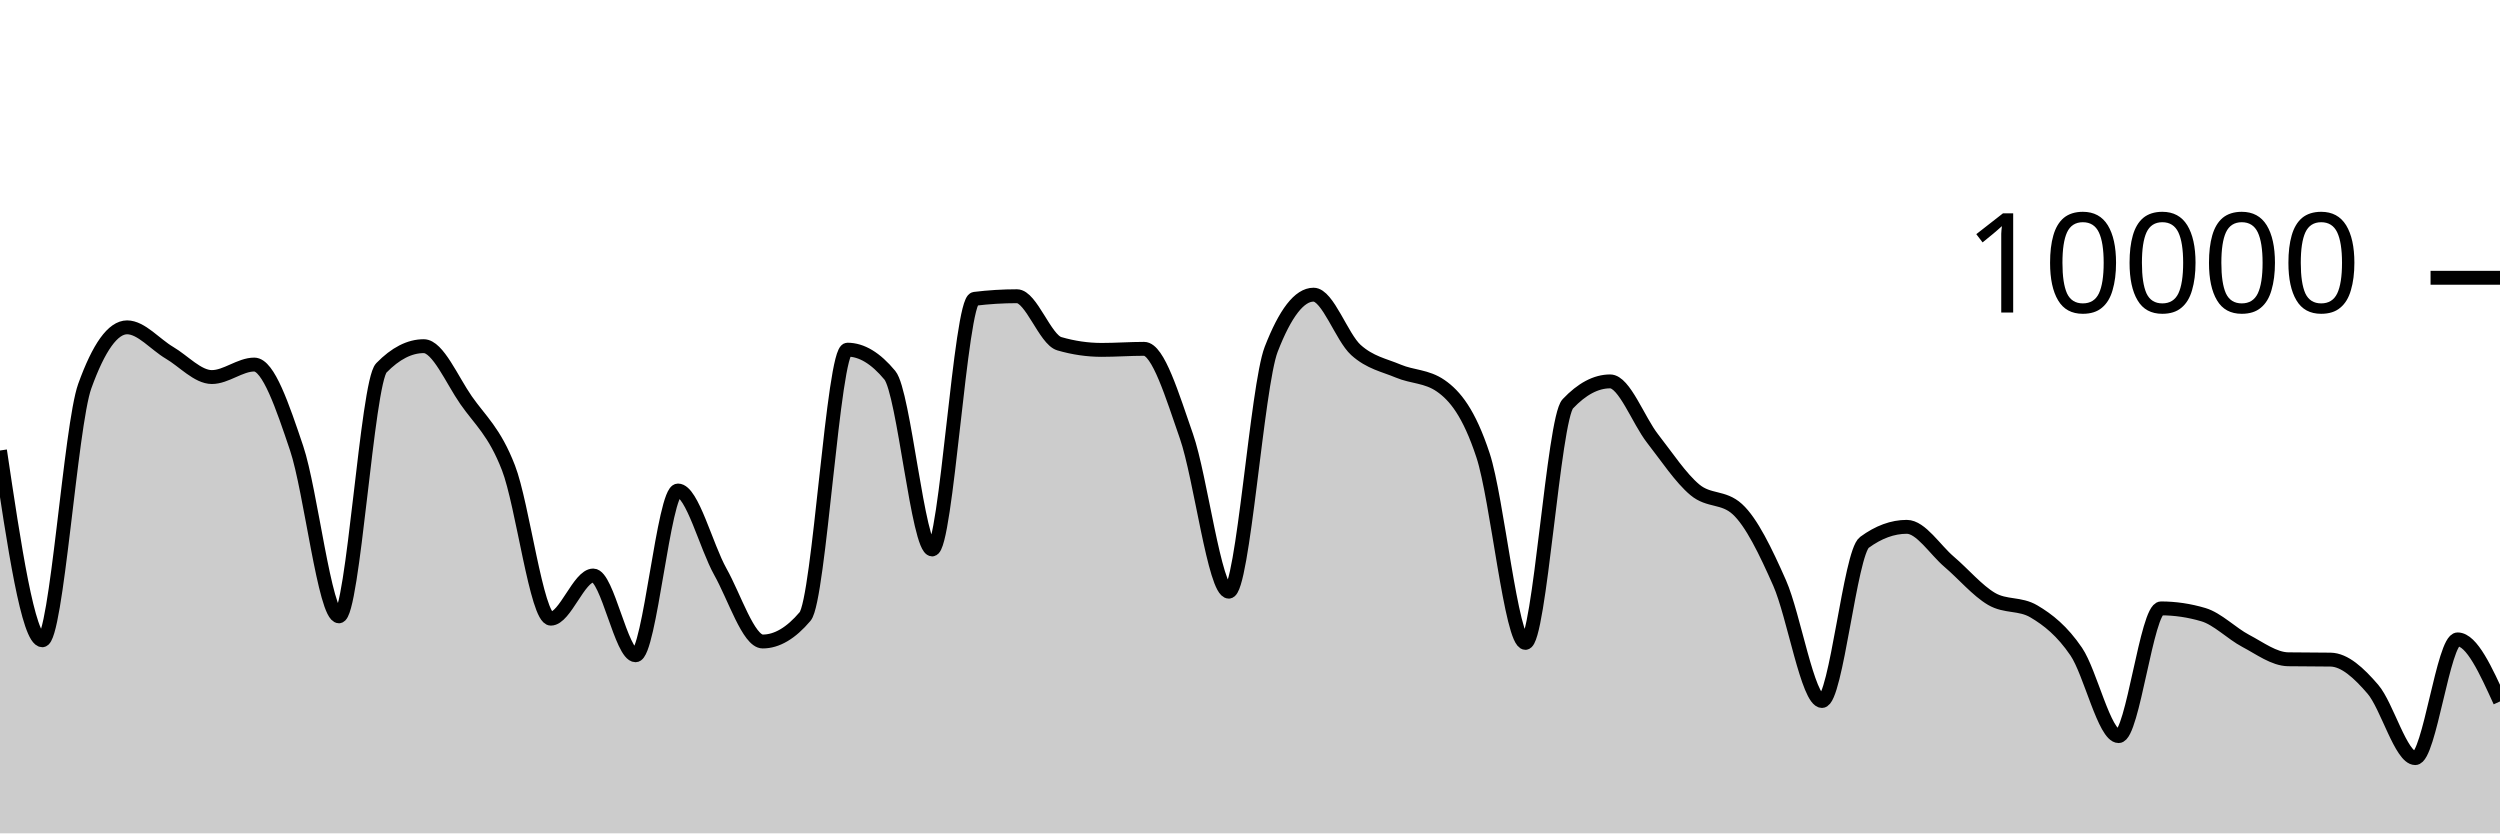
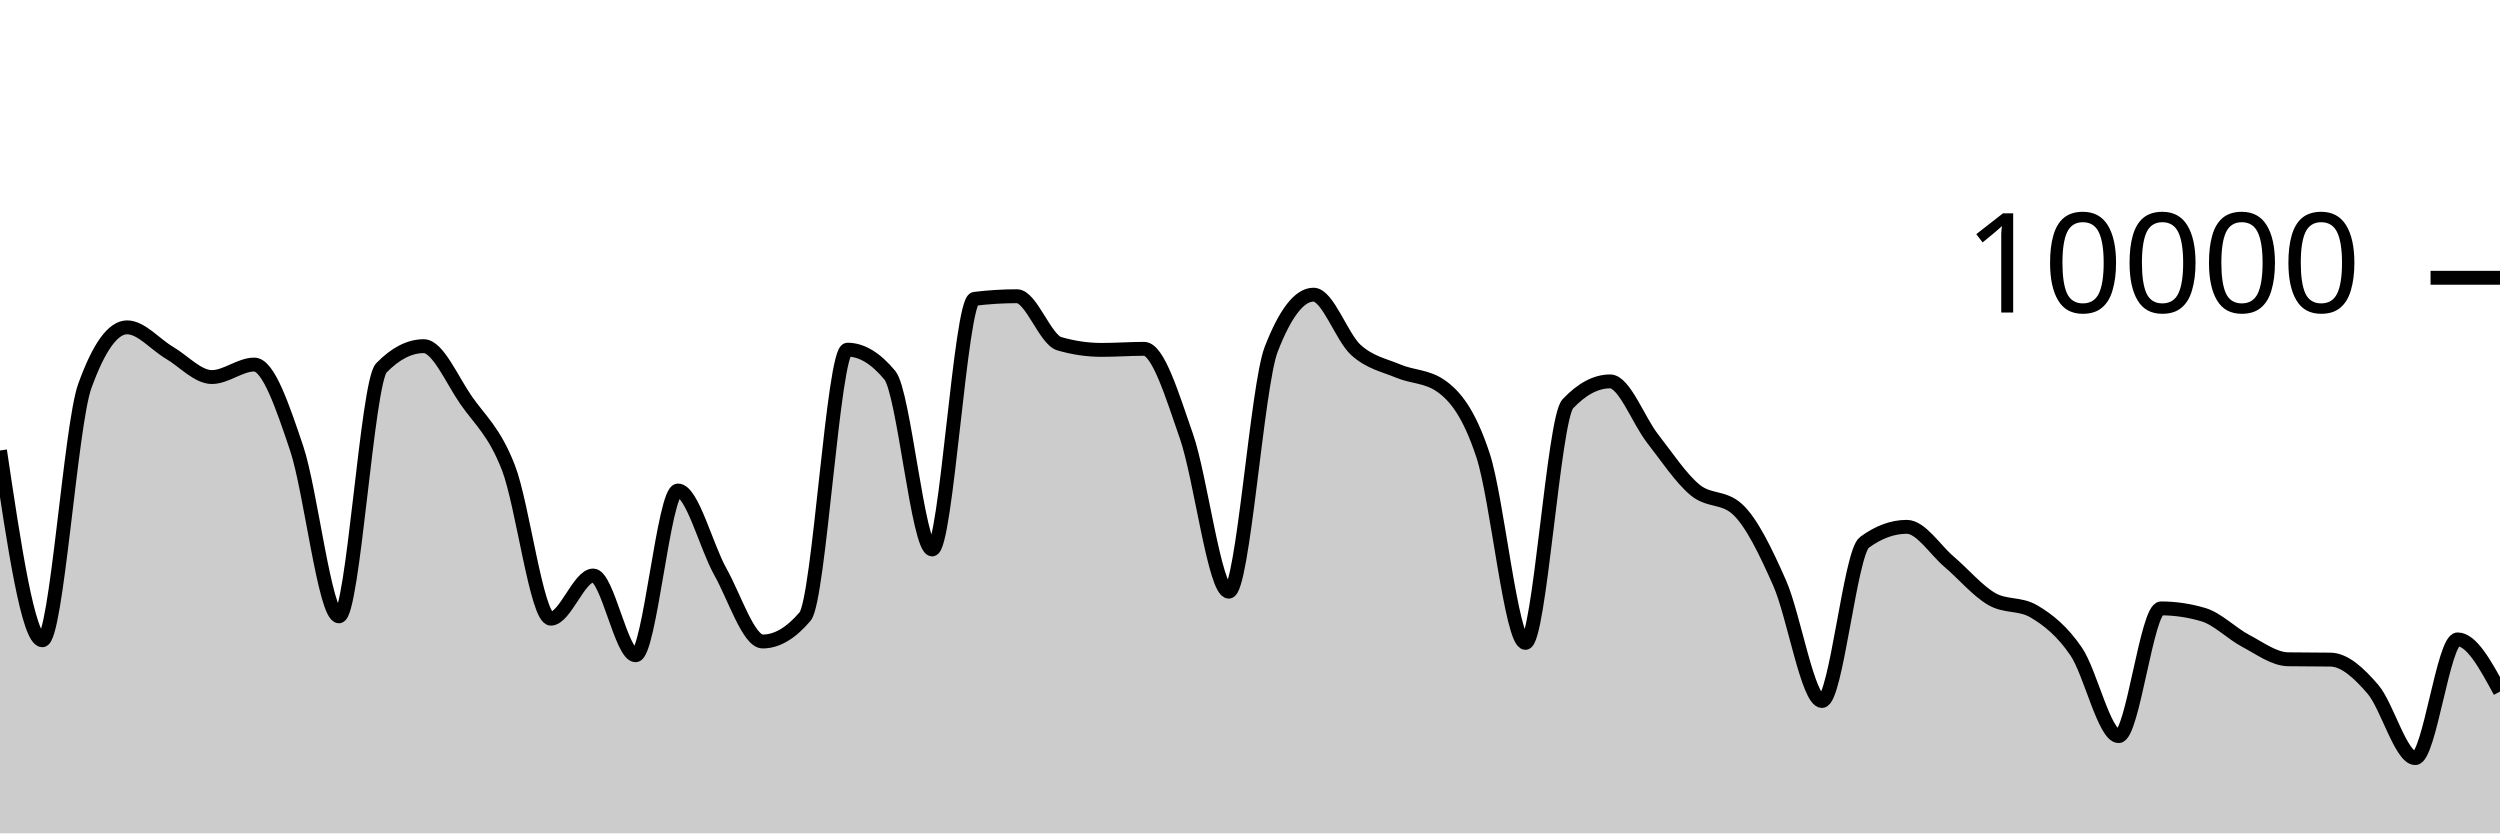
<svg xmlns="http://www.w3.org/2000/svg" viewBox="0 0 180 60">
  <g transform="translate(0,20)">
-     <path class="area" fill="rgba(0, 0, 0, 0.2)" d="M0,12.436C1.017,19.268,2.034,26.1,3.051,26.1C4.068,26.1,5.085,10.628,6.102,7.804C7.119,4.98,8.136,3.568,9.153,3.568C10.169,3.568,11.186,4.803,12.203,5.4C13.22,5.997,14.237,7.148,15.254,7.148C16.271,7.148,17.288,6.248,18.305,6.248C19.322,6.248,20.339,9.247,21.356,12.268C22.373,15.289,23.39,24.376,24.407,24.376C25.424,24.376,26.441,7.531,27.458,6.488C28.475,5.445,29.492,4.924,30.508,4.924C31.525,4.924,32.542,7.356,33.559,8.816C34.576,10.276,35.593,11.063,36.61,13.684C37.627,16.305,38.644,24.544,39.661,24.544C40.678,24.544,41.695,21.436,42.712,21.436C43.729,21.436,44.746,27.18,45.763,27.18C46.78,27.18,47.797,15.316,48.814,15.316C49.831,15.316,50.847,19.352,51.864,21.164C52.881,22.976,53.898,26.188,54.915,26.188C55.932,26.188,56.949,25.588,57.966,24.388C58.983,23.188,60,5.176,61.017,5.176C62.034,5.176,63.051,5.789,64.068,7.016C65.085,8.243,66.102,19.56,67.119,19.56C68.136,19.56,69.153,1.641,70.169,1.516C71.186,1.391,72.203,1.328,73.22,1.328C74.237,1.328,75.254,4.452,76.271,4.748C77.288,5.044,78.305,5.192,79.322,5.192C80.339,5.192,81.356,5.116,82.373,5.116C83.39,5.116,84.407,8.498,85.424,11.412C86.441,14.326,87.458,22.6,88.475,22.6C89.492,22.6,90.508,7.776,91.525,5.152C92.542,2.528,93.559,1.216,94.576,1.216C95.593,1.216,96.61,4.283,97.627,5.2C98.644,6.117,99.661,6.291,100.678,6.72C101.695,7.149,102.712,7.072,103.729,7.776C104.746,8.48,105.763,9.703,106.78,12.788C107.797,15.873,108.814,26.288,109.831,26.288C110.847,26.288,111.864,10.153,112.881,9.076C113.898,7.999,114.915,7.46,115.932,7.46C116.949,7.46,117.966,10.271,118.983,11.572C120,12.873,121.017,14.421,122.034,15.268C123.051,16.115,124.068,15.731,125.085,16.656C126.102,17.581,127.119,19.681,128.136,21.984C129.153,24.287,130.169,30.472,131.186,30.472C132.203,30.472,133.22,19.799,134.237,19.052C135.254,18.305,136.271,17.932,137.288,17.932C138.305,17.932,139.322,19.583,140.339,20.448C141.356,21.313,142.373,22.525,143.39,23.12C144.407,23.715,145.424,23.42,146.441,24.02C147.458,24.62,148.475,25.423,149.492,26.92C150.508,28.417,151.525,33,152.542,33C153.559,33,154.576,23.804,155.593,23.804C156.61,23.804,157.627,23.955,158.644,24.256C159.661,24.557,160.678,25.609,161.695,26.144C162.712,26.679,163.729,27.452,164.746,27.468C165.763,27.484,166.78,27.476,167.797,27.492C168.814,27.508,169.831,28.442,170.847,29.624C171.864,30.806,172.881,34.584,173.898,34.584C174.915,34.584,175.932,26.036,176.949,26.036C177.966,26.036,178.983,28.27,180,30.504L180,40C178.983,40,177.966,40,176.949,40C175.932,40,174.915,40,173.898,40C172.881,40,171.864,40,170.847,40C169.831,40,168.814,40,167.797,40C166.78,40,165.763,40,164.746,40C163.729,40,162.712,40,161.695,40C160.678,40,159.661,40,158.644,40C157.627,40,156.61,40,155.593,40C154.576,40,153.559,40,152.542,40C151.525,40,150.508,40,149.492,40C148.475,40,147.458,40,146.441,40C145.424,40,144.407,40,143.39,40C142.373,40,141.356,40,140.339,40C139.322,40,138.305,40,137.288,40C136.271,40,135.254,40,134.237,40C133.22,40,132.203,40,131.186,40C130.169,40,129.153,40,128.136,40C127.119,40,126.102,40,125.085,40C124.068,40,123.051,40,122.034,40C121.017,40,120,40,118.983,40C117.966,40,116.949,40,115.932,40C114.915,40,113.898,40,112.881,40C111.864,40,110.847,40,109.831,40C108.814,40,107.797,40,106.78,40C105.763,40,104.746,40,103.729,40C102.712,40,101.695,40,100.678,40C99.661,40,98.644,40,97.627,40C96.61,40,95.593,40,94.576,40C93.559,40,92.542,40,91.525,40C90.508,40,89.492,40,88.475,40C87.458,40,86.441,40,85.424,40C84.407,40,83.39,40,82.373,40C81.356,40,80.339,40,79.322,40C78.305,40,77.288,40,76.271,40C75.254,40,74.237,40,73.22,40C72.203,40,71.186,40,70.169,40C69.153,40,68.136,40,67.119,40C66.102,40,65.085,40,64.068,40C63.051,40,62.034,40,61.017,40C60,40,58.983,40,57.966,40C56.949,40,55.932,40,54.915,40C53.898,40,52.881,40,51.864,40C50.847,40,49.831,40,48.814,40C47.797,40,46.78,40,45.763,40C44.746,40,43.729,40,42.712,40C41.695,40,40.678,40,39.661,40C38.644,40,37.627,40,36.61,40C35.593,40,34.576,40,33.559,40C32.542,40,31.525,40,30.508,40C29.492,40,28.475,40,27.458,40C26.441,40,25.424,40,24.407,40C23.39,40,22.373,40,21.356,40C20.339,40,19.322,40,18.305,40C17.288,40,16.271,40,15.254,40C14.237,40,13.22,40,12.203,40C11.186,40,10.169,40,9.153,40C8.136,40,7.119,40,6.102,40C5.085,40,4.068,40,3.051,40C2.034,40,1.017,40,0,40Z" />
-     <path class="line" stroke="black" fill="none" d="M0,12.436C1.017,19.268,2.034,26.1,3.051,26.1C4.068,26.1,5.085,10.628,6.102,7.804C7.119,4.98,8.136,3.568,9.153,3.568C10.169,3.568,11.186,4.803,12.203,5.4C13.22,5.997,14.237,7.148,15.254,7.148C16.271,7.148,17.288,6.248,18.305,6.248C19.322,6.248,20.339,9.247,21.356,12.268C22.373,15.289,23.39,24.376,24.407,24.376C25.424,24.376,26.441,7.531,27.458,6.488C28.475,5.445,29.492,4.924,30.508,4.924C31.525,4.924,32.542,7.356,33.559,8.816C34.576,10.276,35.593,11.063,36.61,13.684C37.627,16.305,38.644,24.544,39.661,24.544C40.678,24.544,41.695,21.436,42.712,21.436C43.729,21.436,44.746,27.18,45.763,27.18C46.78,27.18,47.797,15.316,48.814,15.316C49.831,15.316,50.847,19.352,51.864,21.164C52.881,22.976,53.898,26.188,54.915,26.188C55.932,26.188,56.949,25.588,57.966,24.388C58.983,23.188,60,5.176,61.017,5.176C62.034,5.176,63.051,5.789,64.068,7.016C65.085,8.243,66.102,19.56,67.119,19.56C68.136,19.56,69.153,1.641,70.169,1.516C71.186,1.391,72.203,1.328,73.22,1.328C74.237,1.328,75.254,4.452,76.271,4.748C77.288,5.044,78.305,5.192,79.322,5.192C80.339,5.192,81.356,5.116,82.373,5.116C83.39,5.116,84.407,8.498,85.424,11.412C86.441,14.326,87.458,22.6,88.475,22.6C89.492,22.6,90.508,7.776,91.525,5.152C92.542,2.528,93.559,1.216,94.576,1.216C95.593,1.216,96.61,4.283,97.627,5.2C98.644,6.117,99.661,6.291,100.678,6.72C101.695,7.149,102.712,7.072,103.729,7.776C104.746,8.48,105.763,9.703,106.78,12.788C107.797,15.873,108.814,26.288,109.831,26.288C110.847,26.288,111.864,10.153,112.881,9.076C113.898,7.999,114.915,7.46,115.932,7.46C116.949,7.46,117.966,10.271,118.983,11.572C120,12.873,121.017,14.421,122.034,15.268C123.051,16.115,124.068,15.731,125.085,16.656C126.102,17.581,127.119,19.681,128.136,21.984C129.153,24.287,130.169,30.472,131.186,30.472C132.203,30.472,133.22,19.799,134.237,19.052C135.254,18.305,136.271,17.932,137.288,17.932C138.305,17.932,139.322,19.583,140.339,20.448C141.356,21.313,142.373,22.525,143.39,23.12C144.407,23.715,145.424,23.42,146.441,24.02C147.458,24.62,148.475,25.423,149.492,26.92C150.508,28.417,151.525,33,152.542,33C153.559,33,154.576,23.804,155.593,23.804C156.61,23.804,157.627,23.955,158.644,24.256C159.661,24.557,160.678,25.609,161.695,26.144C162.712,26.679,163.729,27.452,164.746,27.468C165.763,27.484,166.78,27.476,167.797,27.492C168.814,27.508,169.831,28.442,170.847,29.624C171.864,30.806,172.881,34.584,173.898,34.584C174.915,34.584,175.932,26.036,176.949,26.036C177.966,26.036,178.983,28.27,180,30.504" />
+     <path class="area" fill="rgba(0, 0, 0, 0.2)" d="M0,12.436C1.017,19.268,2.034,26.1,3.051,26.1C4.068,26.1,5.085,10.628,6.102,7.804C7.119,4.98,8.136,3.568,9.153,3.568C10.169,3.568,11.186,4.803,12.203,5.4C13.22,5.997,14.237,7.148,15.254,7.148C16.271,7.148,17.288,6.248,18.305,6.248C19.322,6.248,20.339,9.247,21.356,12.268C22.373,15.289,23.39,24.376,24.407,24.376C25.424,24.376,26.441,7.531,27.458,6.488C28.475,5.445,29.492,4.924,30.508,4.924C31.525,4.924,32.542,7.356,33.559,8.816C34.576,10.276,35.593,11.063,36.61,13.684C37.627,16.305,38.644,24.544,39.661,24.544C40.678,24.544,41.695,21.436,42.712,21.436C43.729,21.436,44.746,27.18,45.763,27.18C46.78,27.18,47.797,15.316,48.814,15.316C49.831,15.316,50.847,19.352,51.864,21.164C52.881,22.976,53.898,26.188,54.915,26.188C55.932,26.188,56.949,25.588,57.966,24.388C58.983,23.188,60,5.176,61.017,5.176C62.034,5.176,63.051,5.789,64.068,7.016C65.085,8.243,66.102,19.56,67.119,19.56C68.136,19.56,69.153,1.641,70.169,1.516C71.186,1.391,72.203,1.328,73.22,1.328C74.237,1.328,75.254,4.452,76.271,4.748C77.288,5.044,78.305,5.192,79.322,5.192C80.339,5.192,81.356,5.116,82.373,5.116C83.39,5.116,84.407,8.498,85.424,11.412C86.441,14.326,87.458,22.6,88.475,22.6C89.492,22.6,90.508,7.776,91.525,5.152C92.542,2.528,93.559,1.216,94.576,1.216C95.593,1.216,96.61,4.283,97.627,5.2C98.644,6.117,99.661,6.291,100.678,6.72C101.695,7.149,102.712,7.072,103.729,7.776C104.746,8.48,105.763,9.703,106.78,12.788C107.797,15.873,108.814,26.288,109.831,26.288C110.847,26.288,111.864,10.153,112.881,9.076C113.898,7.999,114.915,7.46,115.932,7.46C116.949,7.46,117.966,10.271,118.983,11.572C120,12.873,121.017,14.421,122.034,15.268C123.051,16.115,124.068,15.731,125.085,16.656C126.102,17.581,127.119,19.681,128.136,21.984C129.153,24.287,130.169,30.472,131.186,30.472C132.203,30.472,133.22,19.799,134.237,19.052C135.254,18.305,136.271,17.932,137.288,17.932C138.305,17.932,139.322,19.583,140.339,20.448C141.356,21.313,142.373,22.525,143.39,23.12C144.407,23.715,145.424,23.42,146.441,24.02C147.458,24.62,148.475,25.423,149.492,26.92C150.508,28.417,151.525,33,152.542,33C153.559,33,154.576,23.804,155.593,23.804C156.61,23.804,157.627,23.955,158.644,24.256C159.661,24.557,160.678,25.609,161.695,26.144C162.712,26.679,163.729,27.452,164.746,27.468C165.763,27.484,166.78,27.476,167.797,27.492C168.814,27.508,169.831,28.442,170.847,29.624C171.864,30.806,172.881,34.584,173.898,34.584C174.915,34.584,175.932,26.036,176.949,26.036C177.966,26.036,178.983,27.914,180,29.792L180,40C178.983,40,177.966,40,176.949,40C175.932,40,174.915,40,173.898,40C172.881,40,171.864,40,170.847,40C169.831,40,168.814,40,167.797,40C166.78,40,165.763,40,164.746,40C163.729,40,162.712,40,161.695,40C160.678,40,159.661,40,158.644,40C157.627,40,156.61,40,155.593,40C154.576,40,153.559,40,152.542,40C151.525,40,150.508,40,149.492,40C148.475,40,147.458,40,146.441,40C145.424,40,144.407,40,143.39,40C142.373,40,141.356,40,140.339,40C139.322,40,138.305,40,137.288,40C136.271,40,135.254,40,134.237,40C133.22,40,132.203,40,131.186,40C130.169,40,129.153,40,128.136,40C127.119,40,126.102,40,125.085,40C124.068,40,123.051,40,122.034,40C121.017,40,120,40,118.983,40C117.966,40,116.949,40,115.932,40C114.915,40,113.898,40,112.881,40C111.864,40,110.847,40,109.831,40C108.814,40,107.797,40,106.78,40C105.763,40,104.746,40,103.729,40C102.712,40,101.695,40,100.678,40C99.661,40,98.644,40,97.627,40C96.61,40,95.593,40,94.576,40C93.559,40,92.542,40,91.525,40C90.508,40,89.492,40,88.475,40C87.458,40,86.441,40,85.424,40C84.407,40,83.39,40,82.373,40C81.356,40,80.339,40,79.322,40C78.305,40,77.288,40,76.271,40C75.254,40,74.237,40,73.22,40C72.203,40,71.186,40,70.169,40C69.153,40,68.136,40,67.119,40C66.102,40,65.085,40,64.068,40C63.051,40,62.034,40,61.017,40C60,40,58.983,40,57.966,40C56.949,40,55.932,40,54.915,40C53.898,40,52.881,40,51.864,40C50.847,40,49.831,40,48.814,40C47.797,40,46.78,40,45.763,40C44.746,40,43.729,40,42.712,40C41.695,40,40.678,40,39.661,40C38.644,40,37.627,40,36.61,40C35.593,40,34.576,40,33.559,40C32.542,40,31.525,40,30.508,40C29.492,40,28.475,40,27.458,40C26.441,40,25.424,40,24.407,40C23.39,40,22.373,40,21.356,40C20.339,40,19.322,40,18.305,40C17.288,40,16.271,40,15.254,40C14.237,40,13.22,40,12.203,40C11.186,40,10.169,40,9.153,40C8.136,40,7.119,40,6.102,40C5.085,40,4.068,40,3.051,40C2.034,40,1.017,40,0,40Z" />
+     <path class="line" stroke="black" fill="none" d="M0,12.436C1.017,19.268,2.034,26.1,3.051,26.1C4.068,26.1,5.085,10.628,6.102,7.804C7.119,4.98,8.136,3.568,9.153,3.568C10.169,3.568,11.186,4.803,12.203,5.4C13.22,5.997,14.237,7.148,15.254,7.148C16.271,7.148,17.288,6.248,18.305,6.248C19.322,6.248,20.339,9.247,21.356,12.268C22.373,15.289,23.39,24.376,24.407,24.376C25.424,24.376,26.441,7.531,27.458,6.488C28.475,5.445,29.492,4.924,30.508,4.924C31.525,4.924,32.542,7.356,33.559,8.816C34.576,10.276,35.593,11.063,36.61,13.684C37.627,16.305,38.644,24.544,39.661,24.544C40.678,24.544,41.695,21.436,42.712,21.436C43.729,21.436,44.746,27.18,45.763,27.18C46.78,27.18,47.797,15.316,48.814,15.316C49.831,15.316,50.847,19.352,51.864,21.164C52.881,22.976,53.898,26.188,54.915,26.188C55.932,26.188,56.949,25.588,57.966,24.388C58.983,23.188,60,5.176,61.017,5.176C62.034,5.176,63.051,5.789,64.068,7.016C65.085,8.243,66.102,19.56,67.119,19.56C68.136,19.56,69.153,1.641,70.169,1.516C71.186,1.391,72.203,1.328,73.22,1.328C74.237,1.328,75.254,4.452,76.271,4.748C77.288,5.044,78.305,5.192,79.322,5.192C80.339,5.192,81.356,5.116,82.373,5.116C83.39,5.116,84.407,8.498,85.424,11.412C86.441,14.326,87.458,22.6,88.475,22.6C89.492,22.6,90.508,7.776,91.525,5.152C92.542,2.528,93.559,1.216,94.576,1.216C95.593,1.216,96.61,4.283,97.627,5.2C98.644,6.117,99.661,6.291,100.678,6.72C101.695,7.149,102.712,7.072,103.729,7.776C104.746,8.48,105.763,9.703,106.78,12.788C107.797,15.873,108.814,26.288,109.831,26.288C110.847,26.288,111.864,10.153,112.881,9.076C113.898,7.999,114.915,7.46,115.932,7.46C116.949,7.46,117.966,10.271,118.983,11.572C120,12.873,121.017,14.421,122.034,15.268C123.051,16.115,124.068,15.731,125.085,16.656C126.102,17.581,127.119,19.681,128.136,21.984C129.153,24.287,130.169,30.472,131.186,30.472C132.203,30.472,133.22,19.799,134.237,19.052C135.254,18.305,136.271,17.932,137.288,17.932C138.305,17.932,139.322,19.583,140.339,20.448C141.356,21.313,142.373,22.525,143.39,23.12C144.407,23.715,145.424,23.42,146.441,24.02C147.458,24.62,148.475,25.423,149.492,26.92C150.508,28.417,151.525,33,152.542,33C153.559,33,154.576,23.804,155.593,23.804C156.61,23.804,157.627,23.955,158.644,24.256C159.661,24.557,160.678,25.609,161.695,26.144C162.712,26.679,163.729,27.452,164.746,27.468C165.763,27.484,166.78,27.476,167.797,27.492C168.814,27.508,169.831,28.442,170.847,29.624C171.864,30.806,172.881,34.584,173.898,34.584C174.915,34.584,175.932,26.036,176.949,26.036C177.966,26.036,178.983,27.914,180,29.792" />
    <path class="axis-ceiling" stroke-width="1" stroke="black" fill="none" d="M175,0L180,0" />
    <text class="axis-ceiling-label" font-family="sans-serif" text-anchor="end" font-size="10px" x="170" y="2.5">10000</text>
  </g>
</svg>
